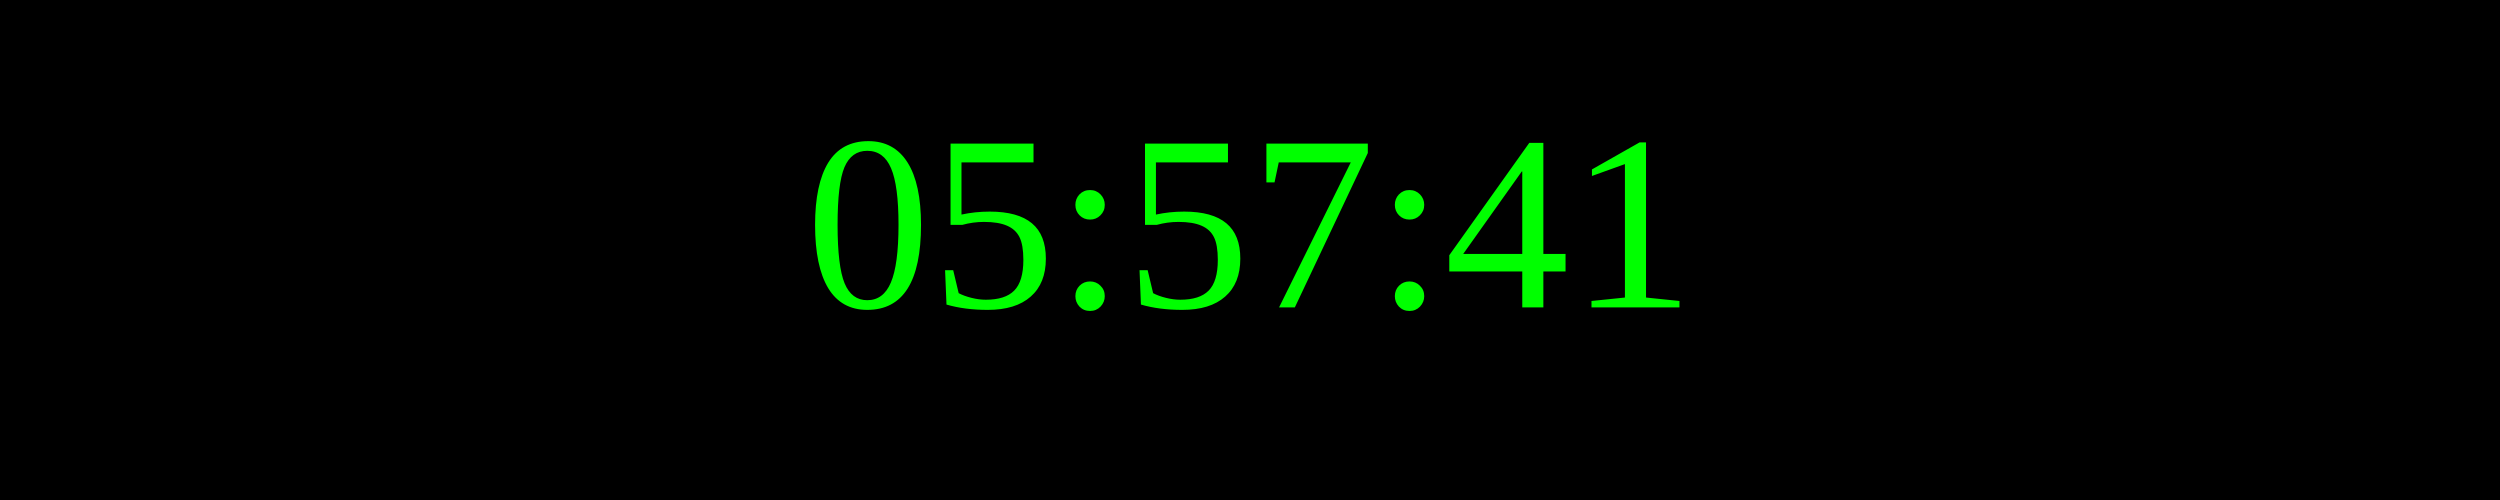
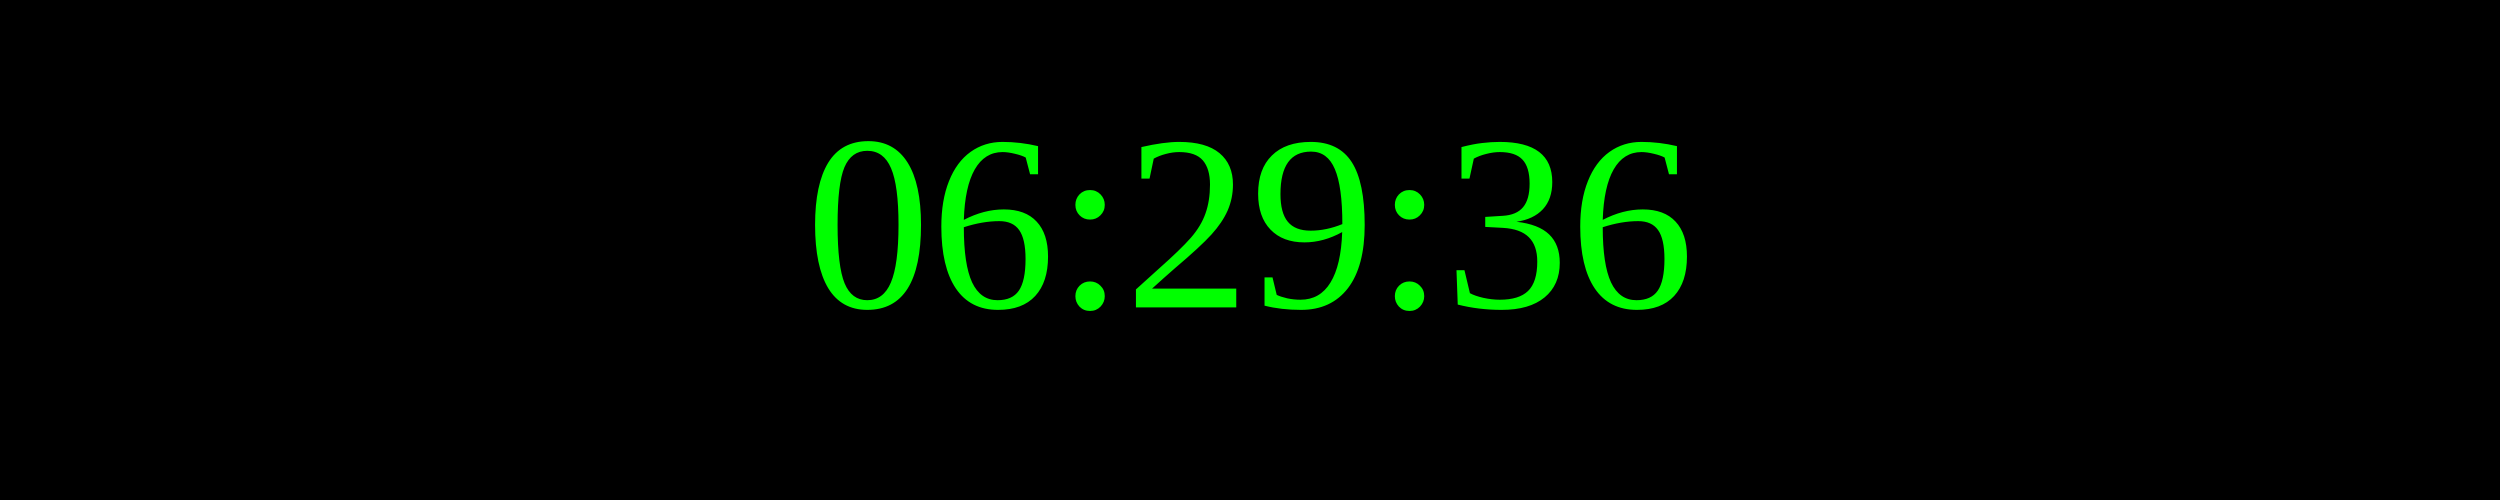
<svg xmlns="http://www.w3.org/2000/svg" width="250" height="50">
  <rect width="100%" height="100%" fill="black" />
  <text x="50%" y="50%" font-size="25" fill="lime" text-anchor="middle" dominant-baseline="middle">
- 05:57:41
+ 06:29:36
</text>
</svg>
